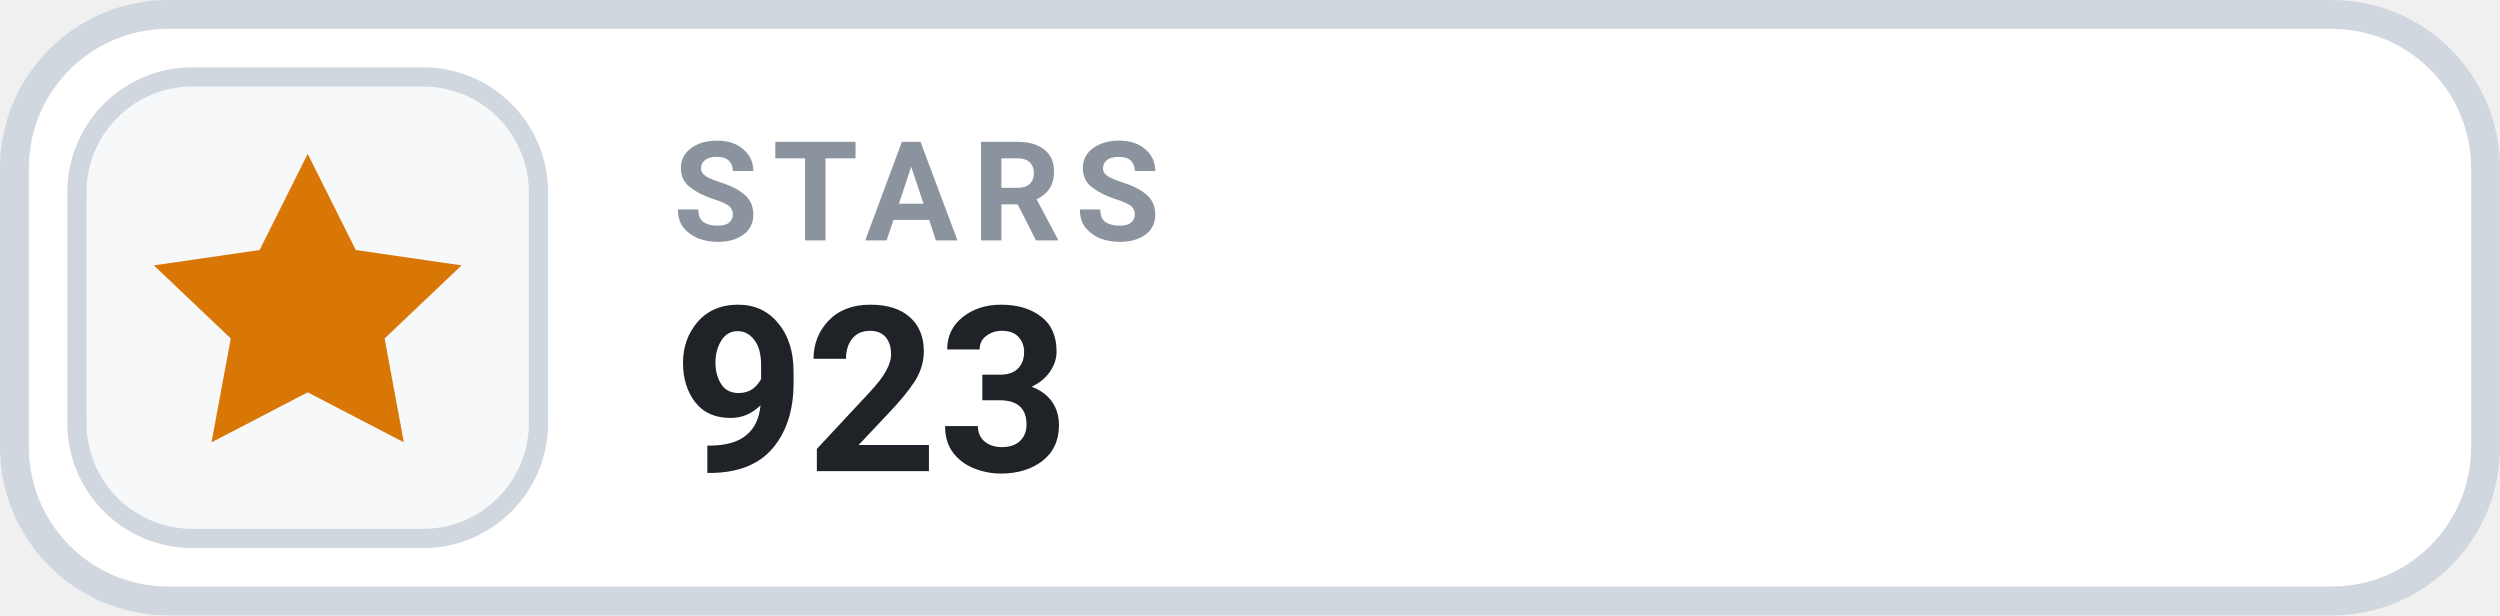
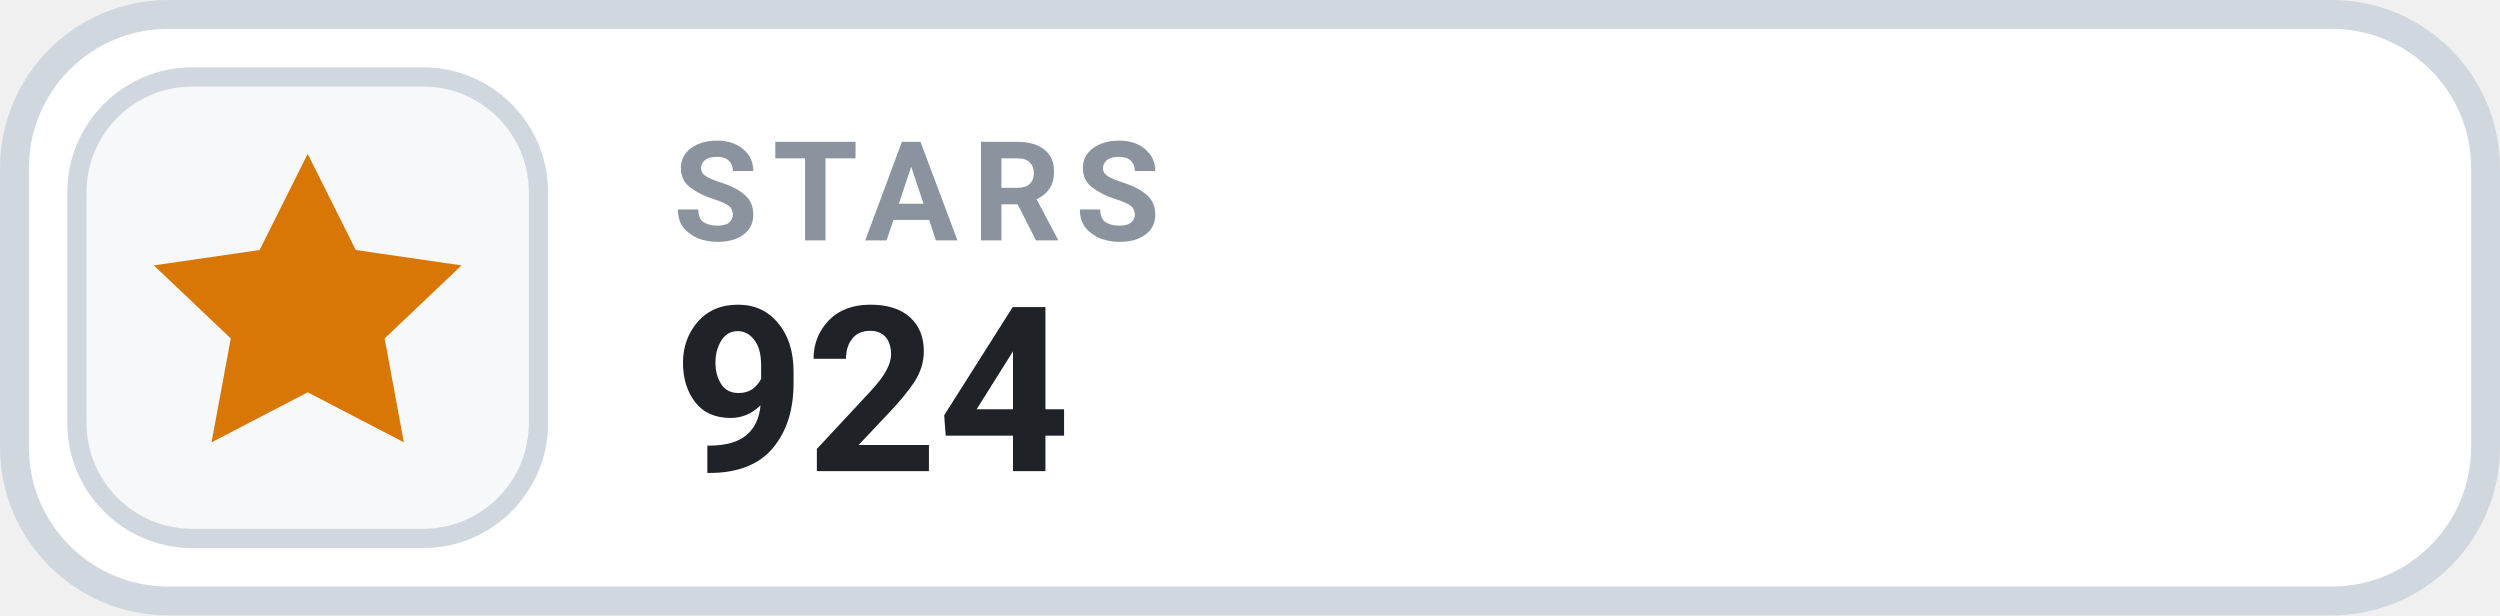
- <svg xmlns="http://www.w3.org/2000/svg" width="130" height="32" viewBox="0 0 130 32" role="img" aria-label="STARS 923">
+ <svg xmlns="http://www.w3.org/2000/svg" width="130" height="32" viewBox="0 0 130 32" role="img" aria-label="STARS 924">
  <rect x=".75" y=".75" width="128.5" height="30.5" rx="8" fill="#FFFFFF" stroke="#D0D7DE" stroke-width="1.5" />
  <rect x="4" y="4" width="24" height="24" rx="6" fill="#F6F8FA" stroke="#D0D7DE" stroke-width="1" />
  <g transform="translate(16 16)" style="color:#D97706;">
    <path d="M0 -8 l2.5 5 5.5 .8 -4 3.8 1 5.4 -5 -2.6 -5 2.6 1 -5.4 -4 -3.8 5.5 -.8 Z" fill="currentColor" />
  </g>
  <text x="35" y="12.5" fill="#8B949E" font-family="-apple-system,BlinkMacSystemFont,'Segoe UI',Roboto,Helvetica,Arial,sans-serif" font-size="7.2" font-weight="700" letter-spacing=".75">STARS</text>
-   <text x="35" y="24.5" fill="#1F2328" font-family="-apple-system,BlinkMacSystemFont,'Segoe UI',Roboto,Helvetica,Arial,sans-serif" font-size="12" font-weight="700">923</text>
+   <text x="35" y="24.5" fill="#1F2328" font-family="-apple-system,BlinkMacSystemFont,'Segoe UI',Roboto,Helvetica,Arial,sans-serif" font-size="12" font-weight="700">924</text>
</svg>
